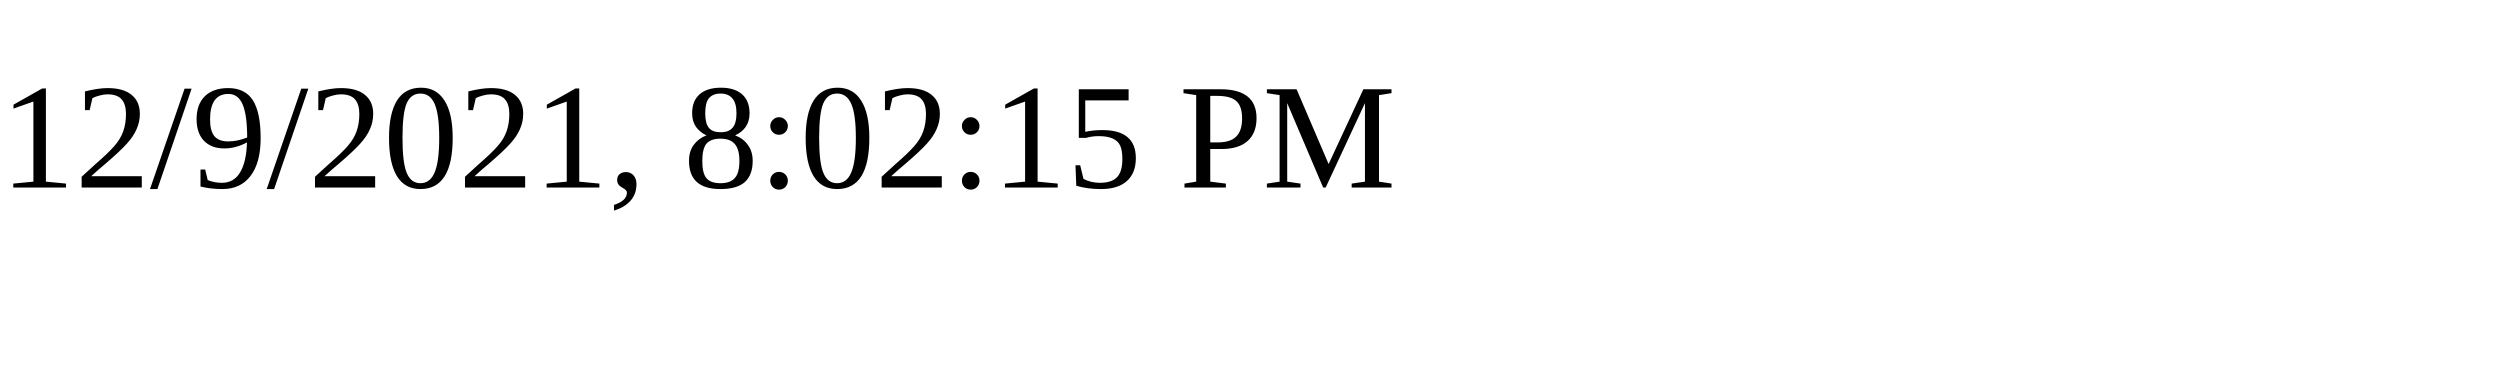
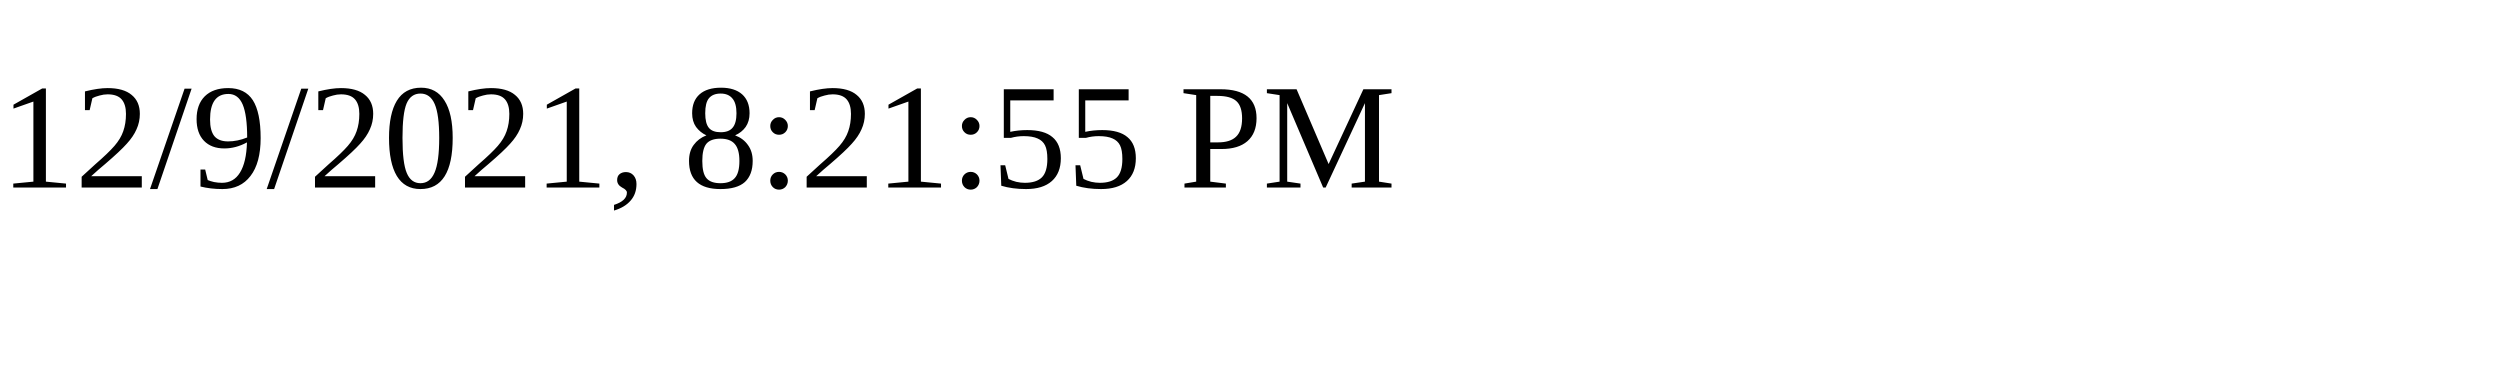
<svg xmlns="http://www.w3.org/2000/svg" height="30" width="200">
-   <text x="0" y="15">12/9/2021, 8:02:15 PM</text>
+   <text x="0" y="15">12/9/2021, 8:21:55 PM</text>
</svg>
